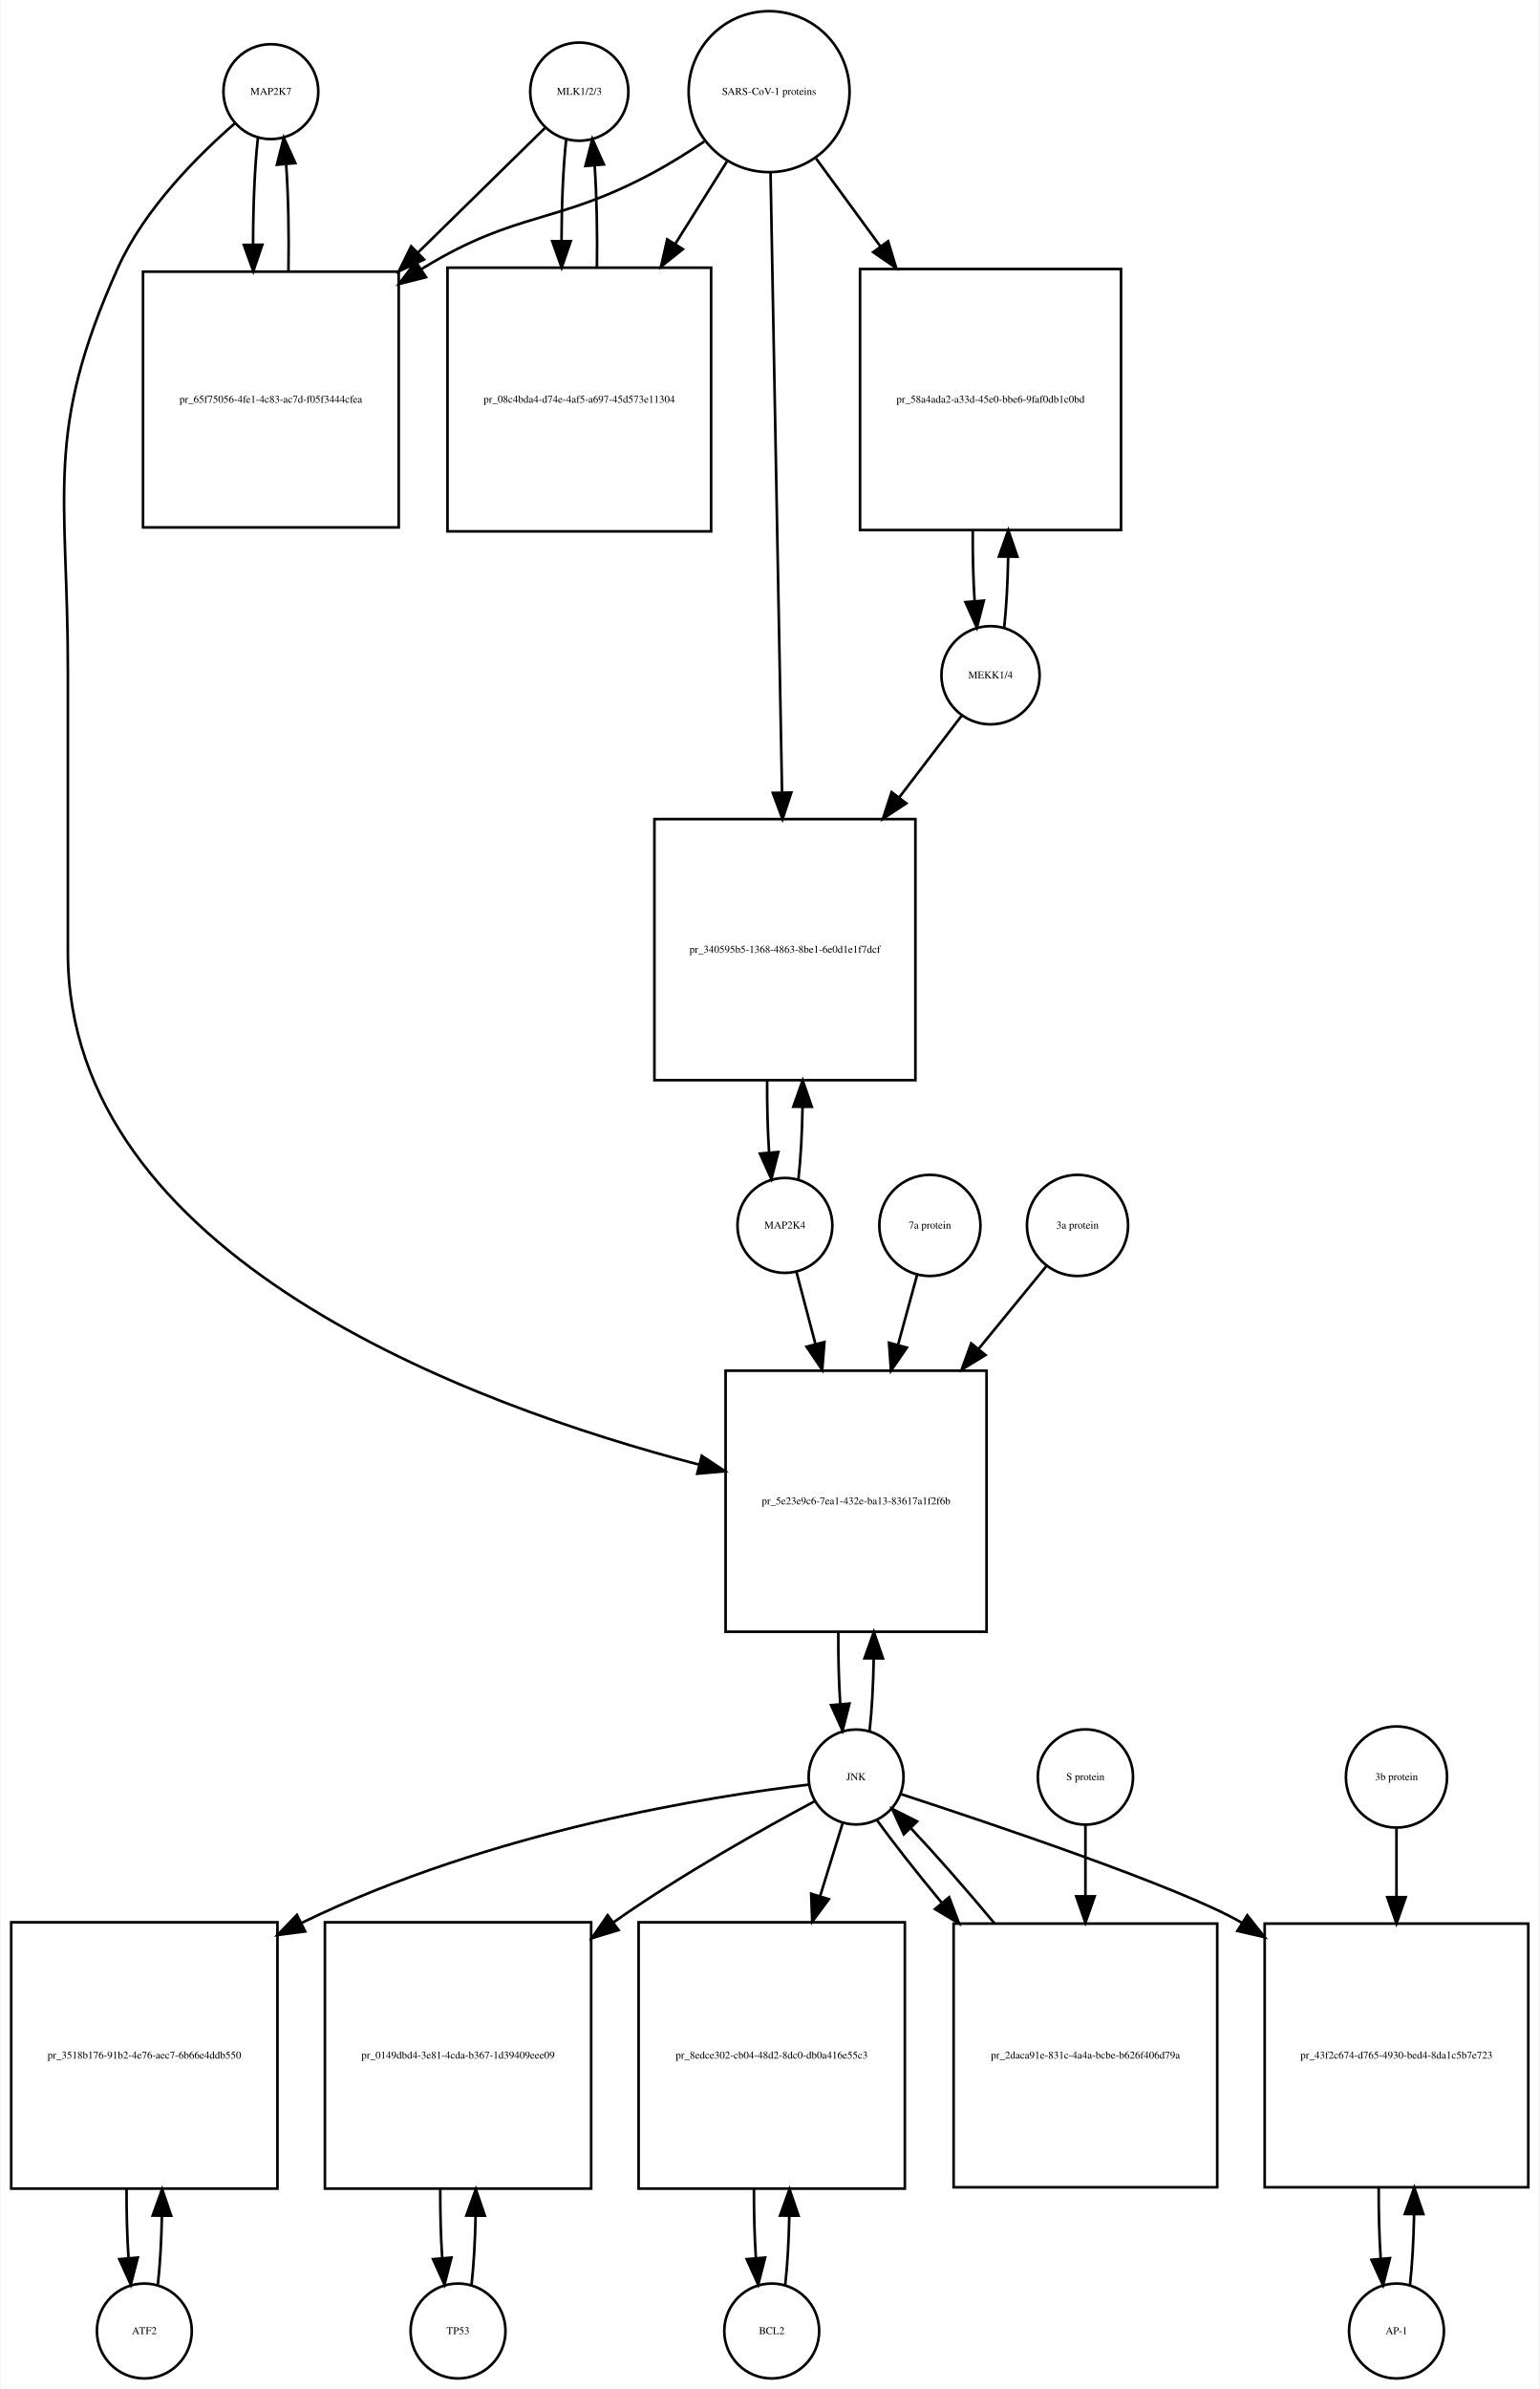
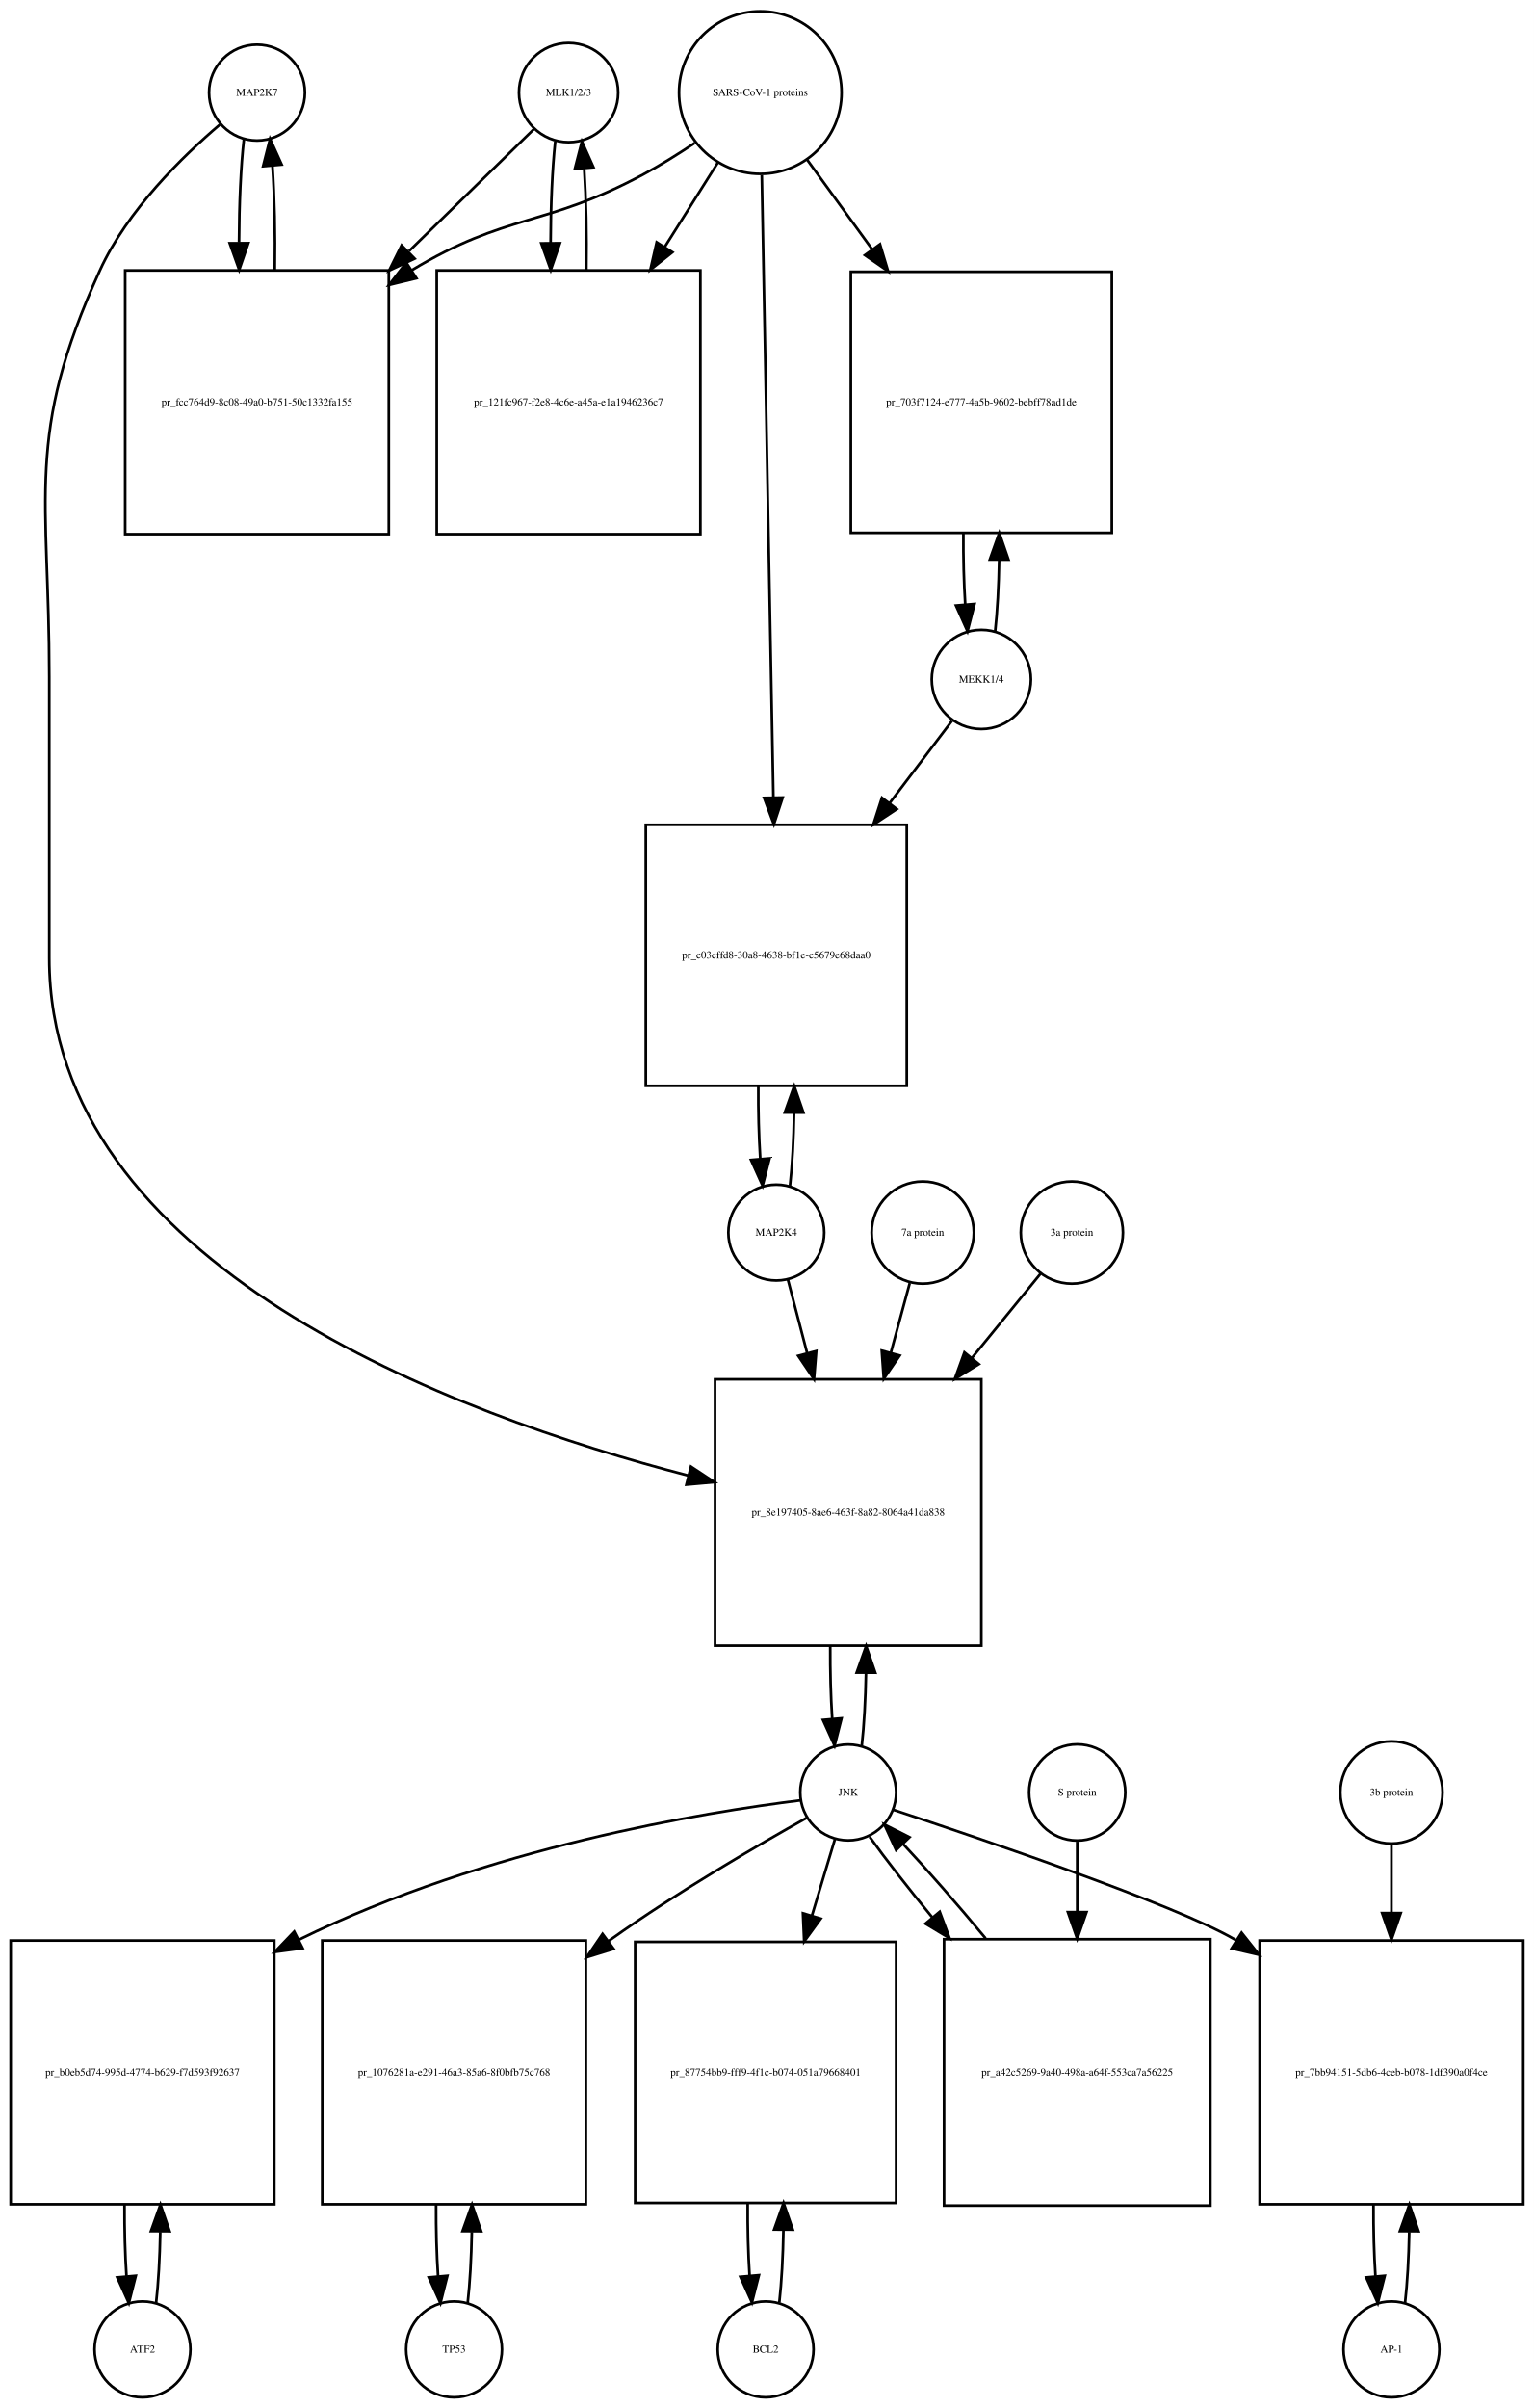
- <svg xmlns="http://www.w3.org/2000/svg" width="584pt" height="906pt" viewBox="0.00 0.00 583.50 906.01">
-   <g id="graph0" class="graph" transform="scale(1 1) rotate(0) translate(4 902.009)">
-     <polygon fill="white" stroke="none" points="-4,4 -4,-902.009 579.5,-902.009 579.5,4 -4,4" />
+ <svg xmlns="http://www.w3.org/2000/svg" width="576pt" height="904pt" viewBox="0.00 0.00 576.00 904.01">
+   <g id="graph0" class="graph" transform="scale(1 1) rotate(0) translate(4 900.009)">
+     <polygon fill="white" stroke="none" points="-4,4 -4,-900.009 572,-900.009 572,4 -4,4" />
    <g id="node1" class="node">
-       <ellipse fill="none" stroke="black" cx="98.5" cy="-867.25" rx="18" ry="18" />
-       <text text-anchor="middle" x="98.5" y="-866.05" font-family="Times,serif" font-size="4.00">MAP2K7</text>
+       <ellipse fill="none" stroke="black" cx="92.5" cy="-865.25" rx="18" ry="18" />
+       <text text-anchor="middle" x="92.5" y="-864.05" font-family="Times,serif" font-size="4.00">MAP2K7</text>
    </g>
    <g id="node2" class="node">
-       <polygon fill="none" stroke="black" points="147,-798.991 50,-798.991 50,-701.991 147,-701.991 147,-798.991" />
-       <text text-anchor="middle" x="98.5" y="-749.291" font-family="Times,serif" font-size="4.00">pr_65f75056-4fe1-4c83-ac7d-f05f3444cfea</text>
+       <polygon fill="none" stroke="black" points="142,-798.491 43,-798.491 43,-699.491 142,-699.491 142,-798.491" />
+       <text text-anchor="middle" x="92.5" y="-747.791" font-family="Times,serif" font-size="4.00">pr_fcc764d9-8c08-49a0-b751-50c1332fa155</text>
    </g>
    <g id="edge1" class="edge">
-       <path fill="none" stroke="black" d="M93.599,-849.808C92.381,-839.031 91.764,-824.236 91.75,-809.393" />
-       <polygon fill="black" stroke="black" points="95.252,-809.189 91.837,-799.159 88.252,-809.129 95.252,-809.189" />
+       <path fill="none" stroke="black" d="M87.599,-847.879C86.421,-837.501 85.805,-823.38 85.754,-809.093" />
+       <polygon fill="black" stroke="black" points="89.256,-808.733 85.815,-798.712 82.256,-808.691 89.256,-808.733" />
    </g>
    <g id="node20" class="node">
-       <polygon fill="none" stroke="black" points="370,-382.184 271,-382.184 271,-283.184 370,-283.184 370,-382.184" />
-       <text text-anchor="middle" x="320.5" y="-331.484" font-family="Times,serif" font-size="4.00">pr_5e23e9c6-7ea1-432e-ba13-83617a1f2f6b</text>
+       <polygon fill="none" stroke="black" points="364.5,-382.184 264.5,-382.184 264.5,-282.184 364.5,-282.184 364.5,-382.184" />
+       <text text-anchor="middle" x="314.5" y="-330.984" font-family="Times,serif" font-size="4.00">pr_8e197405-8ae6-463f-8a82-8064a41da838</text>
    </g>
    <g id="edge2" class="edge">
-       <path fill="none" stroke="black" d="M84.877,-855.258C71.159,-843.338 50.622,-822.978 40.5,-800.491 12.274,-737.78 21.5,-715.699 21.5,-646.929 21.5,-646.929 21.5,-646.929 21.5,-540.868 21.5,-425.48 173.803,-369.264 261.01,-346.532" />
-       <polygon fill="black" stroke="black" points="261.958,-349.903 270.791,-344.052 260.237,-343.118 261.958,-349.903" />
+       <path fill="none" stroke="black" d="M78.645,-853.308C64.694,-841.429 43.804,-821.101 33.5,-798.491 5.166,-736.313 14.5,-714.258 14.5,-645.929 14.5,-645.929 14.5,-645.929 14.5,-540.368 14.5,-424.871 166.91,-368.762 254.465,-346.058" />
+       <polygon fill="black" stroke="black" points="255.447,-349.42 264.287,-343.58 253.734,-342.633 255.447,-349.42" />
    </g>
    <g id="edge3" class="edge">
-       <path fill="none" stroke="black" d="M105.163,-799.159C105.412,-812.966 105.126,-827.546 104.305,-839.574" />
-       <polygon fill="black" stroke="black" points="100.794,-839.538 103.401,-849.808 107.767,-840.154 100.794,-839.538" />
+       <path fill="none" stroke="black" d="M99.185,-798.712C99.393,-812.043 99.102,-825.999 98.312,-837.589" />
+       <polygon fill="black" stroke="black" points="94.796,-837.609 97.401,-847.879 101.769,-838.227 94.796,-837.609" />
    </g>
    <g id="node3" class="node">
-       <ellipse fill="none" stroke="black" cx="215.5" cy="-867.25" rx="18.623" ry="18.623" />
-       <text text-anchor="middle" x="215.5" y="-866.05" font-family="Times,serif" font-size="4.00">MLK1/2/3</text>
+       <ellipse fill="none" stroke="black" cx="209.5" cy="-865.25" rx="18.623" ry="18.623" />
+       <text text-anchor="middle" x="209.5" y="-864.05" font-family="Times,serif" font-size="4.00">MLK1/2/3</text>
    </g>
    <g id="edge4" class="edge">
-       <path fill="none" stroke="black" d="M202.532,-853.53C190.661,-841.887 172.245,-823.823 154.187,-806.111" />
-       <polygon fill="black" stroke="black" points="156.621,-803.596 147.031,-799.092 151.719,-808.593 156.621,-803.596" />
+       <path fill="none" stroke="black" d="M196.532,-851.585C184.975,-840.299 167.213,-822.953 149.617,-805.77" />
+       <polygon fill="black" stroke="black" points="151.705,-802.917 142.105,-798.434 146.814,-807.925 151.705,-802.917" />
    </g>
    <g id="node5" class="node">
-       <polygon fill="none" stroke="black" points="265.5,-800.491 165.5,-800.491 165.5,-700.491 265.5,-700.491 265.5,-800.491" />
-       <text text-anchor="middle" x="215.5" y="-749.291" font-family="Times,serif" font-size="4.00">pr_08c4bda4-d74e-4af5-a697-45d573e11304</text>
+       <polygon fill="none" stroke="black" points="259,-798.491 160,-798.491 160,-699.491 259,-699.491 259,-798.491" />
+       <text text-anchor="middle" x="209.5" y="-747.791" font-family="Times,serif" font-size="4.00">pr_121fc967-f2e8-4c6e-a45a-e1a1946236c7</text>
    </g>
    <g id="edge5" class="edge">
-       <path fill="none" stroke="black" d="M210.545,-849.317C209.401,-838.931 208.803,-824.949 208.753,-810.81" />
-       <polygon fill="black" stroke="black" points="212.255,-810.556 208.814,-800.536 205.255,-810.515 212.255,-810.556" />
+       <path fill="none" stroke="black" d="M204.491,-846.896C203.375,-836.548 202.796,-822.742 202.753,-808.803" />
+       <polygon fill="black" stroke="black" points="206.253,-808.699 202.816,-798.677 199.253,-808.655 206.253,-808.699" />
    </g>
    <g id="node4" class="node">
-       <ellipse fill="none" stroke="black" cx="287.5" cy="-867.25" rx="30.52" ry="30.52" />
-       <text text-anchor="middle" x="287.5" y="-866.05" font-family="Times,serif" font-size="4.00">SARS-CoV-1 proteins</text>
+       <ellipse fill="none" stroke="black" cx="281.5" cy="-865.25" rx="30.52" ry="30.52" />
+       <text text-anchor="middle" x="281.5" y="-864.05" font-family="Times,serif" font-size="4.00">SARS-CoV-1 proteins</text>
    </g>
    <g id="edge6" class="edge">
-       <path fill="none" stroke="black" d="M262.918,-848.348C256.731,-844.202 249.997,-839.986 243.5,-836.491 206.647,-816.667 192.242,-822.253 156.5,-800.491 156.204,-800.311 155.909,-800.129 155.613,-799.946" />
-       <polygon fill="black" stroke="black" points="157.339,-796.892 147.068,-794.293 153.477,-802.73 157.339,-796.892" />
+       <path fill="none" stroke="black" d="M256.918,-846.348C250.731,-842.202 243.997,-837.986 237.5,-834.491 200.647,-814.667 186.297,-820.163 150.5,-798.491 150.412,-798.438 150.325,-798.384 150.237,-798.331" />
+       <polygon fill="black" stroke="black" points="152.385,-795.553 142.092,-793.042 148.573,-801.424 152.385,-795.553" />
    </g>
    <g id="edge7" class="edge">
-       <path fill="none" stroke="black" d="M271.521,-840.781C265.702,-831.506 258.86,-820.601 251.994,-809.657" />
-       <polygon fill="black" stroke="black" points="254.781,-807.514 246.501,-800.903 248.851,-811.234 254.781,-807.514" />
+       <path fill="none" stroke="black" d="M265.521,-838.892C259.578,-829.462 252.569,-818.338 245.556,-807.209" />
+       <polygon fill="black" stroke="black" points="248.503,-805.321 240.211,-798.726 242.581,-809.053 248.503,-805.321" />
    </g>
    <g id="node17" class="node">
-       <polygon fill="none" stroke="black" points="421,-799.991 322,-799.991 322,-700.991 421,-700.991 421,-799.991" />
-       <text text-anchor="middle" x="371.5" y="-749.291" font-family="Times,serif" font-size="4.00">pr_58a4ada2-a33d-45e0-bbe6-9faf0db1c0bd</text>
+       <polygon fill="none" stroke="black" points="413.5,-797.991 315.5,-797.991 315.5,-699.991 413.5,-699.991 413.5,-797.991" />
+       <text text-anchor="middle" x="364.5" y="-747.791" font-family="Times,serif" font-size="4.00">pr_703f7124-e777-4a5b-9602-bebff78ad1de</text>
    </g>
    <g id="edge8" class="edge">
-       <path fill="none" stroke="black" d="M305.314,-841.912C312.514,-832.076 321.152,-820.275 329.775,-808.495" />
-       <polygon fill="black" stroke="black" points="332.642,-810.503 335.724,-800.367 326.993,-806.369 332.642,-810.503" />
+       <path fill="none" stroke="black" d="M299.102,-840.018C306.294,-830.119 314.937,-818.219 323.549,-806.364" />
+       <polygon fill="black" stroke="black" points="326.443,-808.336 329.488,-798.188 320.78,-804.222 326.443,-808.336" />
    </g>
    <g id="node19" class="node">
-       <polygon fill="none" stroke="black" points="343,-591.368 244,-591.368 244,-492.368 343,-492.368 343,-591.368" />
-       <text text-anchor="middle" x="293.5" y="-540.668" font-family="Times,serif" font-size="4.00">pr_340595b5-1368-4863-8be1-6e0d1e1f7dcf</text>
+       <polygon fill="none" stroke="black" points="336.5,-590.368 238.5,-590.368 238.5,-492.368 336.5,-492.368 336.5,-590.368" />
+       <text text-anchor="middle" x="287.5" y="-540.168" font-family="Times,serif" font-size="4.00">pr_c03cffd8-30a8-4638-bf1e-c5679e68daa0</text>
    </g>
    <g id="edge9" class="edge">
-       <path fill="none" stroke="black" d="M288.054,-836.406C289.042,-783.163 291.124,-670.901 292.409,-601.676" />
-       <polygon fill="black" stroke="black" points="295.914,-601.432 292.6,-591.369 288.915,-601.302 295.914,-601.432" />
+       <path fill="none" stroke="black" d="M282.059,-834.257C283.05,-781.112 285.129,-669.548 286.411,-600.778" />
+       <polygon fill="black" stroke="black" points="289.915,-600.602 286.602,-590.539 282.916,-600.472 289.915,-600.602" />
    </g>
    <g id="edge10" class="edge">
-       <path fill="none" stroke="black" d="M222.186,-800.536C222.389,-813.733 222.107,-827.53 221.34,-839.056" />
-       <polygon fill="black" stroke="black" points="217.827,-839.053 220.455,-849.317 224.801,-839.654 217.827,-839.053" />
+       <path fill="none" stroke="black" d="M216.184,-798.677C216.389,-811.681 216.117,-825.282 215.371,-836.704" />
+       <polygon fill="black" stroke="black" points="211.864,-836.637 214.509,-846.896 218.839,-837.227 211.864,-836.637" />
    </g>
    <g id="node6" class="node">
-       <ellipse fill="none" stroke="black" cx="50.5" cy="-18" rx="18" ry="18" />
-       <text text-anchor="middle" x="50.5" y="-16.8" font-family="Times,serif" font-size="4.00">ATF2</text>
+       <ellipse fill="none" stroke="black" cx="49.5" cy="-18" rx="18" ry="18" />
+       <text text-anchor="middle" x="49.5" y="-16.8" font-family="Times,serif" font-size="4.00">ATF2</text>
    </g>
    <g id="node7" class="node">
-       <polygon fill="none" stroke="black" points="101,-173 0,-173 0,-72 101,-72 101,-173" />
-       <text text-anchor="middle" x="50.5" y="-121.3" font-family="Times,serif" font-size="4.00">pr_3518b176-91b2-4e76-aec7-6b66e4ddb550</text>
+       <polygon fill="none" stroke="black" points="99,-171.5 0,-171.5 0,-72.5 99,-72.5 99,-171.5" />
+       <text text-anchor="middle" x="49.5" y="-120.8" font-family="Times,serif" font-size="4.00">pr_b0eb5d74-995d-4774-b629-f7d593f92637</text>
    </g>
    <g id="edge11" class="edge">
-       <path fill="none" stroke="black" d="M55.628,-35.582C56.462,-42.947 56.975,-52.111 57.166,-61.684" />
-       <polygon fill="black" stroke="black" points="53.666,-61.78 57.247,-71.751 60.666,-61.723 53.666,-61.78" />
+       <path fill="none" stroke="black" d="M54.613,-35.374C55.474,-42.882 55.996,-52.286 56.177,-62.091" />
+       <polygon fill="black" stroke="black" points="52.679,-62.413 56.243,-72.39 59.679,-62.368 52.679,-62.413" />
    </g>
    <g id="edge12" class="edge">
-       <path fill="none" stroke="black" d="M43.753,-71.751C43.722,-62.774 43.967,-53.735 44.489,-45.738" />
-       <polygon fill="black" stroke="black" points="47.993,-45.848 45.372,-35.582 41.019,-45.242 47.993,-45.848" />
+       <path fill="none" stroke="black" d="M42.757,-72.39C42.705,-63.114 42.953,-53.732 43.498,-45.476" />
+       <polygon fill="black" stroke="black" points="46.997,-45.642 44.387,-35.374 40.024,-45.029 46.997,-45.642" />
    </g>
    <g id="node8" class="node">
-       <ellipse fill="none" stroke="black" cx="320.5" cy="-228.092" rx="18" ry="18" />
-       <text text-anchor="middle" x="320.5" y="-226.892" font-family="Times,serif" font-size="4.00">JNK</text>
+       <ellipse fill="none" stroke="black" cx="314.5" cy="-227.092" rx="18" ry="18" />
+       <text text-anchor="middle" x="314.5" y="-225.892" font-family="Times,serif" font-size="4.00">JNK</text>
    </g>
    <g id="edge13" class="edge">
-       <path fill="none" stroke="black" d="M302.603,-225.221C266.537,-220.906 183,-208.146 110.276,-172.821" />
-       <polygon fill="black" stroke="black" points="111.515,-169.527 101.009,-168.164 108.372,-175.782 111.515,-169.527" />
+       <path fill="none" stroke="black" d="M296.651,-224.131C261.097,-219.683 179.365,-206.733 108.214,-171.803" />
+       <polygon fill="black" stroke="black" points="109.648,-168.606 99.147,-167.199 106.479,-174.847 109.648,-168.606" />
    </g>
    <g id="node10" class="node">
-       <polygon fill="none" stroke="black" points="220,-173 119,-173 119,-72 220,-72 220,-173" />
-       <text text-anchor="middle" x="169.5" y="-121.3" font-family="Times,serif" font-size="4.00">pr_0149dbd4-3e81-4cda-b367-1d39409eee09</text>
+       <polygon fill="none" stroke="black" points="216,-171.5 117,-171.5 117,-72.5 216,-72.5 216,-171.5" />
+       <text text-anchor="middle" x="166.5" y="-120.8" font-family="Times,serif" font-size="4.00">pr_1076281a-e291-46a3-85a6-8f0bfb75c768</text>
    </g>
    <g id="edge14" class="edge">
-       <path fill="none" stroke="black" d="M304.708,-218.854C285.98,-208.849 254.079,-191.061 228.5,-173 228.415,-172.94 228.329,-172.879 228.244,-172.819" />
-       <polygon fill="black" stroke="black" points="230.388,-170.051 220.252,-166.967 226.252,-175.699 230.388,-170.051" />
+       <path fill="none" stroke="black" d="M298.947,-217.564C280.831,-207.423 250.23,-189.64 225.5,-172 225.121,-171.729 224.741,-171.457 224.36,-171.183" />
+       <polygon fill="black" stroke="black" points="226.432,-168.362 216.314,-165.218 222.263,-173.985 226.432,-168.362" />
    </g>
    <g id="node12" class="node">
-       <polygon fill="none" stroke="black" points="339,-173 238,-173 238,-72 339,-72 339,-173" />
-       <text text-anchor="middle" x="288.5" y="-121.3" font-family="Times,serif" font-size="4.00">pr_8edce302-cb04-48d2-8dc0-db0a416e55c3</text>
+       <polygon fill="none" stroke="black" points="332.5,-171 234.5,-171 234.5,-73 332.5,-73 332.5,-171" />
+       <text text-anchor="middle" x="283.5" y="-120.8" font-family="Times,serif" font-size="4.00">pr_87754bb9-fff9-4f1c-b074-051a79668401</text>
    </g>
    <g id="edge15" class="edge">
-       <path fill="none" stroke="black" d="M315.359,-210.448C312.975,-202.733 309.984,-193.048 306.87,-182.967" />
-       <polygon fill="black" stroke="black" points="310.158,-181.753 303.862,-173.231 303.47,-183.819 310.158,-181.753" />
+       <path fill="none" stroke="black" d="M309.519,-209.528C307.108,-201.51 304.054,-191.354 300.893,-180.842" />
+       <polygon fill="black" stroke="black" points="304.208,-179.709 297.976,-171.141 297.504,-181.725 304.208,-179.709" />
    </g>
    <g id="node14" class="node">
-       <polygon fill="none" stroke="black" points="575.5,-172.5 475.5,-172.5 475.5,-72.5 575.5,-72.5 575.5,-172.5" />
-       <text text-anchor="middle" x="525.5" y="-121.3" font-family="Times,serif" font-size="4.00">pr_43f2c674-d765-4930-bed4-8da1c5b7e723</text>
+       <polygon fill="none" stroke="black" points="568,-171.5 469,-171.5 469,-72.5 568,-72.5 568,-171.5" />
+       <text text-anchor="middle" x="518.5" y="-120.8" font-family="Times,serif" font-size="4.00">pr_7bb94151-5db6-4ceb-b078-1df390a0f4ce</text>
    </g>
    <g id="edge16" class="edge">
-       <path fill="none" stroke="black" d="M337.537,-221.597C370.929,-210.696 443.713,-186.242 466.5,-173 466.594,-172.945 466.688,-172.891 466.782,-172.836" />
-       <polygon fill="black" stroke="black" points="468.894,-175.641 475.481,-167.342 465.157,-169.723 468.894,-175.641" />
+       <path fill="none" stroke="black" d="M331.414,-220.579C364.566,-209.643 436.832,-185.131 459.5,-172 459.694,-171.887 459.889,-171.774 460.083,-171.66" />
+       <polygon fill="black" stroke="black" points="462.214,-174.454 468.798,-166.154 458.475,-168.537 462.214,-174.454" />
    </g>
    <g id="edge17" class="edge">
-       <path fill="none" stroke="black" d="M325.626,-245.673C326.496,-253.352 327.017,-262.986 327.187,-273.004" />
-       <polygon fill="black" stroke="black" points="323.688,-273.111 327.242,-283.092 330.688,-273.073 323.688,-273.111" />
+       <path fill="none" stroke="black" d="M319.613,-244.641C320.484,-252.309 321.007,-261.935 321.183,-271.957" />
+       <polygon fill="black" stroke="black" points="317.683,-272.074 321.243,-282.053 324.683,-272.032 317.683,-272.074" />
    </g>
    <g id="node23" class="node">
-       <polygon fill="none" stroke="black" points="457.5,-172.5 357.5,-172.5 357.5,-72.5 457.5,-72.5 457.5,-172.5" />
-       <text text-anchor="middle" x="407.5" y="-121.3" font-family="Times,serif" font-size="4.00">pr_2daca91e-831c-4a4a-bcbe-b626f406d79a</text>
+       <polygon fill="none" stroke="black" points="450.5,-172 350.5,-172 350.5,-72 450.5,-72 450.5,-172" />
+       <text text-anchor="middle" x="400.5" y="-120.8" font-family="Times,serif" font-size="4.00">pr_a42c5269-9a40-498a-a64f-553ca7a56225</text>
    </g>
    <g id="edge18" class="edge">
-       <path fill="none" stroke="black" d="M328.382,-211.807C334.546,-203.219 343.456,-191.908 353.11,-180.259" />
-       <polygon fill="black" stroke="black" points="355.803,-182.494 359.539,-172.58 350.436,-178 355.803,-182.494" />
+       <path fill="none" stroke="black" d="M322.552,-210.434C328.506,-202.105 336.956,-191.294 346.128,-180.129" />
+       <polygon fill="black" stroke="black" points="348.876,-182.298 352.572,-172.369 343.491,-177.826 348.876,-182.298" />
    </g>
    <g id="node9" class="node">
-       <ellipse fill="none" stroke="black" cx="169.5" cy="-18" rx="18" ry="18" />
-       <text text-anchor="middle" x="169.5" y="-16.8" font-family="Times,serif" font-size="4.00">TP53</text>
+       <ellipse fill="none" stroke="black" cx="166.5" cy="-18" rx="18" ry="18" />
+       <text text-anchor="middle" x="166.5" y="-16.8" font-family="Times,serif" font-size="4.00">TP53</text>
    </g>
    <g id="edge19" class="edge">
-       <path fill="none" stroke="black" d="M174.628,-35.582C175.462,-42.947 175.975,-52.111 176.165,-61.684" />
-       <polygon fill="black" stroke="black" points="172.666,-61.78 176.247,-71.751 179.666,-61.723 172.666,-61.78" />
+       <path fill="none" stroke="black" d="M171.613,-35.374C172.474,-42.882 172.996,-52.286 173.177,-62.091" />
+       <polygon fill="black" stroke="black" points="169.679,-62.413 173.243,-72.39 176.679,-62.368 169.679,-62.413" />
    </g>
    <g id="edge20" class="edge">
-       <path fill="none" stroke="black" d="M162.753,-71.751C162.722,-62.774 162.967,-53.735 163.489,-45.738" />
-       <polygon fill="black" stroke="black" points="166.993,-45.848 164.372,-35.582 160.019,-45.242 166.993,-45.848" />
+       <path fill="none" stroke="black" d="M159.757,-72.39C159.705,-63.114 159.952,-53.732 160.498,-45.476" />
+       <polygon fill="black" stroke="black" points="163.997,-45.642 161.387,-35.374 157.024,-45.029 163.997,-45.642" />
    </g>
    <g id="node11" class="node">
-       <ellipse fill="none" stroke="black" cx="288.5" cy="-18" rx="18" ry="18" />
-       <text text-anchor="middle" x="288.5" y="-16.8" font-family="Times,serif" font-size="4.00">BCL2</text>
+       <ellipse fill="none" stroke="black" cx="283.5" cy="-18" rx="18" ry="18" />
+       <text text-anchor="middle" x="283.5" y="-16.8" font-family="Times,serif" font-size="4.00">BCL2</text>
    </g>
    <g id="edge21" class="edge">
-       <path fill="none" stroke="black" d="M293.628,-35.582C294.462,-42.947 294.975,-52.111 295.165,-61.684" />
-       <polygon fill="black" stroke="black" points="291.666,-61.78 295.247,-71.751 298.666,-61.723 291.666,-61.78" />
+       <path fill="none" stroke="black" d="M288.639,-35.597C289.509,-43.28 290.026,-52.913 290.192,-62.917" />
+       <polygon fill="black" stroke="black" points="286.692,-63.004 290.24,-72.987 293.692,-62.97 286.692,-63.004" />
    </g>
    <g id="edge22" class="edge">
-       <path fill="none" stroke="black" d="M281.753,-71.751C281.722,-62.774 281.967,-53.735 282.489,-45.738" />
-       <polygon fill="black" stroke="black" points="285.993,-45.848 283.372,-35.582 279.019,-45.242 285.993,-45.848" />
+       <path fill="none" stroke="black" d="M276.76,-72.987C276.696,-63.646 276.934,-54.17 277.475,-45.82" />
+       <polygon fill="black" stroke="black" points="280.985,-45.862 278.361,-35.597 274.011,-45.258 280.985,-45.862" />
    </g>
    <g id="node13" class="node">
-       <ellipse fill="none" stroke="black" cx="525.5" cy="-18" rx="18" ry="18" />
-       <text text-anchor="middle" x="525.5" y="-16.8" font-family="Times,serif" font-size="4.00">AP-1</text>
+       <ellipse fill="none" stroke="black" cx="518.5" cy="-18" rx="18" ry="18" />
+       <text text-anchor="middle" x="518.5" y="-16.8" font-family="Times,serif" font-size="4.00">AP-1</text>
    </g>
    <g id="edge23" class="edge">
-       <path fill="none" stroke="black" d="M530.6,-35.342C531.462,-42.84 531.986,-52.236 532.172,-62.044" />
-       <polygon fill="black" stroke="black" points="528.675,-62.376 532.245,-72.352 535.674,-62.327 528.675,-62.376" />
+       <path fill="none" stroke="black" d="M523.613,-35.374C524.474,-42.882 524.996,-52.286 525.177,-62.091" />
+       <polygon fill="black" stroke="black" points="521.679,-62.413 525.243,-72.39 528.679,-62.368 521.679,-62.413" />
    </g>
    <g id="edge24" class="edge">
-       <path fill="none" stroke="black" d="M518.755,-72.352C518.71,-63.063 518.962,-53.683 519.509,-45.433" />
-       <polygon fill="black" stroke="black" points="523.007,-45.611 520.4,-35.342 516.034,-44.996 523.007,-45.611" />
+       <path fill="none" stroke="black" d="M511.757,-72.39C511.705,-63.114 511.952,-53.732 512.498,-45.476" />
+       <polygon fill="black" stroke="black" points="515.997,-45.642 513.387,-35.374 509.024,-45.029 515.997,-45.642" />
    </g>
    <g id="node15" class="node">
-       <ellipse fill="none" stroke="black" cx="525.5" cy="-228.092" rx="19.184" ry="19.184" />
-       <text text-anchor="middle" x="525.5" y="-226.892" font-family="Times,serif" font-size="4.00">3b protein</text>
+       <ellipse fill="none" stroke="black" cx="518.5" cy="-227.092" rx="19.184" ry="19.184" />
+       <text text-anchor="middle" x="518.5" y="-225.892" font-family="Times,serif" font-size="4.00">3b protein</text>
    </g>
    <g id="edge25" class="edge">
-       <path fill="none" stroke="black" d="M525.5,-208.572C525.5,-201.135 525.5,-192.112 525.5,-182.757" />
-       <polygon fill="black" stroke="black" points="529,-182.535 525.5,-172.535 522,-182.535 529,-182.535" />
+       <path fill="none" stroke="black" d="M518.5,-207.661C518.5,-200.261 518.5,-191.281 518.5,-181.971" />
+       <polygon fill="black" stroke="black" points="522,-181.798 518.5,-171.798 515,-181.798 522,-181.798" />
    </g>
    <g id="node16" class="node">
-       <ellipse fill="none" stroke="black" cx="371.5" cy="-645.929" rx="18.623" ry="18.623" />
-       <text text-anchor="middle" x="371.5" y="-644.729" font-family="Times,serif" font-size="4.00">MEKK1/4</text>
+       <ellipse fill="none" stroke="black" cx="364.5" cy="-644.929" rx="18.623" ry="18.623" />
+       <text text-anchor="middle" x="364.5" y="-643.729" font-family="Times,serif" font-size="4.00">MEKK1/4</text>
    </g>
    <g id="edge26" class="edge">
-       <path fill="none" stroke="black" d="M376.679,-663.98C377.513,-671.537 378.015,-680.92 378.185,-690.674" />
-       <polygon fill="black" stroke="black" points="374.686,-690.933 378.242,-700.913 381.686,-690.894 374.686,-690.933" />
+       <path fill="none" stroke="black" d="M369.692,-663.012C370.525,-670.579 371.025,-679.969 371.189,-689.719" />
+       <polygon fill="black" stroke="black" points="367.69,-689.966 371.24,-699.948 374.69,-689.931 367.69,-689.966" />
    </g>
    <g id="edge27" class="edge">
-       <path fill="none" stroke="black" d="M360.654,-630.738C354.26,-622.371 345.704,-611.176 336.845,-599.584" />
-       <polygon fill="black" stroke="black" points="339.54,-597.346 330.687,-591.526 333.978,-601.596 339.54,-597.346" />
+       <path fill="none" stroke="black" d="M353.468,-629.378C347.116,-621 338.682,-609.876 329.975,-598.391" />
+       <polygon fill="black" stroke="black" points="332.755,-596.265 323.925,-590.411 327.177,-600.494 332.755,-596.265" />
    </g>
    <g id="edge28" class="edge">
-       <path fill="none" stroke="black" d="M364.758,-700.913C364.701,-691.697 364.936,-682.364 365.462,-674.11" />
-       <polygon fill="black" stroke="black" points="368.963,-674.24 366.321,-663.98 361.988,-673.649 368.963,-674.24" />
+       <path fill="none" stroke="black" d="M357.76,-699.948C357.697,-690.745 357.927,-681.412 358.451,-673.152" />
+       <polygon fill="black" stroke="black" points="361.953,-673.271 359.308,-663.012 354.978,-672.681 361.953,-673.271" />
    </g>
    <g id="node18" class="node">
-       <ellipse fill="none" stroke="black" cx="293.5" cy="-437.276" rx="18" ry="18" />
-       <text text-anchor="middle" x="293.5" y="-436.076" font-family="Times,serif" font-size="4.00">MAP2K4</text>
+       <ellipse fill="none" stroke="black" cx="287.5" cy="-437.276" rx="18" ry="18" />
+       <text text-anchor="middle" x="287.5" y="-436.076" font-family="Times,serif" font-size="4.00">MAP2K4</text>
    </g>
    <g id="edge29" class="edge">
-       <path fill="none" stroke="black" d="M298.626,-454.857C299.496,-462.536 300.017,-472.17 300.187,-482.188" />
-       <polygon fill="black" stroke="black" points="296.688,-482.295 300.242,-492.276 303.688,-482.257 296.688,-482.295" />
+       <path fill="none" stroke="black" d="M292.639,-454.888C293.509,-462.577 294.026,-472.219 294.192,-482.233" />
+       <polygon fill="black" stroke="black" points="290.692,-482.328 294.24,-492.311 297.692,-482.294 290.692,-482.328" />
    </g>
    <g id="edge30" class="edge">
-       <path fill="none" stroke="black" d="M297.838,-419.792C299.871,-412.066 302.43,-402.345 305.089,-392.24" />
-       <polygon fill="black" stroke="black" points="308.496,-393.048 307.656,-382.487 301.726,-391.267 308.496,-393.048" />
+       <path fill="none" stroke="black" d="M291.838,-419.712C293.871,-411.948 296.43,-402.18 299.089,-392.025" />
+       <polygon fill="black" stroke="black" points="302.508,-392.785 301.656,-382.225 295.737,-391.012 302.508,-392.785" />
    </g>
    <g id="edge31" class="edge">
-       <path fill="none" stroke="black" d="M286.758,-492.276C286.701,-482.913 286.943,-473.43 287.487,-465.078" />
-       <polygon fill="black" stroke="black" points="290.996,-465.122 288.374,-454.857 284.022,-464.517 290.996,-465.122" />
+       <path fill="none" stroke="black" d="M280.76,-492.311C280.696,-482.961 280.934,-473.478 281.475,-465.12" />
+       <polygon fill="black" stroke="black" points="284.986,-465.153 282.361,-454.888 278.012,-464.549 284.986,-465.153" />
    </g>
    <g id="edge32" class="edge">
-       <path fill="none" stroke="black" d="M313.758,-283.092C313.701,-273.729 313.943,-264.246 314.487,-255.894" />
-       <polygon fill="black" stroke="black" points="317.996,-255.938 315.374,-245.673 311.022,-255.333 317.996,-255.938" />
+       <path fill="none" stroke="black" d="M307.757,-282.053C307.705,-272.678 307.952,-263.196 308.498,-254.851" />
+       <polygon fill="black" stroke="black" points="312.006,-254.907 309.387,-244.641 305.033,-254.3 312.006,-254.907" />
    </g>
    <g id="node21" class="node">
-       <ellipse fill="none" stroke="black" cx="348.5" cy="-437.276" rx="19.184" ry="19.184" />
-       <text text-anchor="middle" x="348.5" y="-436.076" font-family="Times,serif" font-size="4.00">7a protein</text>
+       <ellipse fill="none" stroke="black" cx="342.5" cy="-437.276" rx="19.184" ry="19.184" />
+       <text text-anchor="middle" x="342.5" y="-436.076" font-family="Times,serif" font-size="4.00">7a protein</text>
    </g>
    <g id="edge33" class="edge">
-       <path fill="none" stroke="black" d="M343.623,-418.406C341.555,-410.828 339.016,-401.526 336.387,-391.893" />
-       <polygon fill="black" stroke="black" points="339.751,-390.926 333.742,-382.201 332.998,-392.769 339.751,-390.926" />
+       <path fill="none" stroke="black" d="M337.623,-418.318C335.599,-410.868 333.126,-401.761 330.557,-392.305" />
+       <polygon fill="black" stroke="black" points="333.861,-391.113 327.862,-382.38 327.105,-392.948 333.861,-391.113" />
    </g>
    <g id="node22" class="node">
-       <ellipse fill="none" stroke="black" cx="404.5" cy="-437.276" rx="19.184" ry="19.184" />
-       <text text-anchor="middle" x="404.5" y="-436.076" font-family="Times,serif" font-size="4.00">3a protein</text>
+       <ellipse fill="none" stroke="black" cx="398.5" cy="-437.276" rx="19.184" ry="19.184" />
+       <text text-anchor="middle" x="398.5" y="-436.076" font-family="Times,serif" font-size="4.00">3a protein</text>
    </g>
    <g id="edge34" class="edge">
-       <path fill="none" stroke="black" d="M392.82,-422.011C385.868,-413.52 376.543,-402.13 366.904,-390.359" />
-       <polygon fill="black" stroke="black" points="369.591,-388.115 360.547,-382.595 364.174,-392.549 369.591,-388.115" />
+       <path fill="none" stroke="black" d="M386.82,-421.941C379.868,-413.409 370.543,-401.964 360.904,-390.135" />
+       <polygon fill="black" stroke="black" points="363.577,-387.875 354.547,-382.333 358.151,-392.296 363.577,-387.875" />
    </g>
    <g id="edge35" class="edge">
-       <path fill="none" stroke="black" d="M373.027,-172.575C362.327,-185.409 350.886,-198.465 341.359,-208.583" />
-       <polygon fill="black" stroke="black" points="338.617,-206.384 334.181,-216.006 343.649,-211.25 338.617,-206.384" />
+       <path fill="none" stroke="black" d="M366.102,-172.319C355.613,-184.969 344.431,-197.799 335.106,-207.752" />
+       <polygon fill="black" stroke="black" points="332.486,-205.427 328.074,-215.059 337.53,-210.281 332.486,-205.427" />
    </g>
    <g id="node24" class="node">
-       <ellipse fill="none" stroke="black" cx="407.5" cy="-228.092" rx="18.062" ry="18.062" />
-       <text text-anchor="middle" x="407.5" y="-226.892" font-family="Times,serif" font-size="4.00">S protein</text>
+       <ellipse fill="none" stroke="black" cx="400.5" cy="-227.092" rx="18.062" ry="18.062" />
+       <text text-anchor="middle" x="400.5" y="-225.892" font-family="Times,serif" font-size="4.00">S protein</text>
    </g>
    <g id="edge36" class="edge">
-       <path fill="none" stroke="black" d="M407.5,-209.986C407.5,-202.394 407.5,-192.962 407.5,-183.145" />
-       <polygon fill="black" stroke="black" points="411,-182.836 407.5,-172.836 404,-182.836 411,-182.836" />
+       <path fill="none" stroke="black" d="M400.5,-208.604C400.5,-201.1 400.5,-191.853 400.5,-182.241" />
+       <polygon fill="black" stroke="black" points="404,-182.149 400.5,-172.149 397,-182.149 404,-182.149" />
    </g>
  </g>
</svg>
